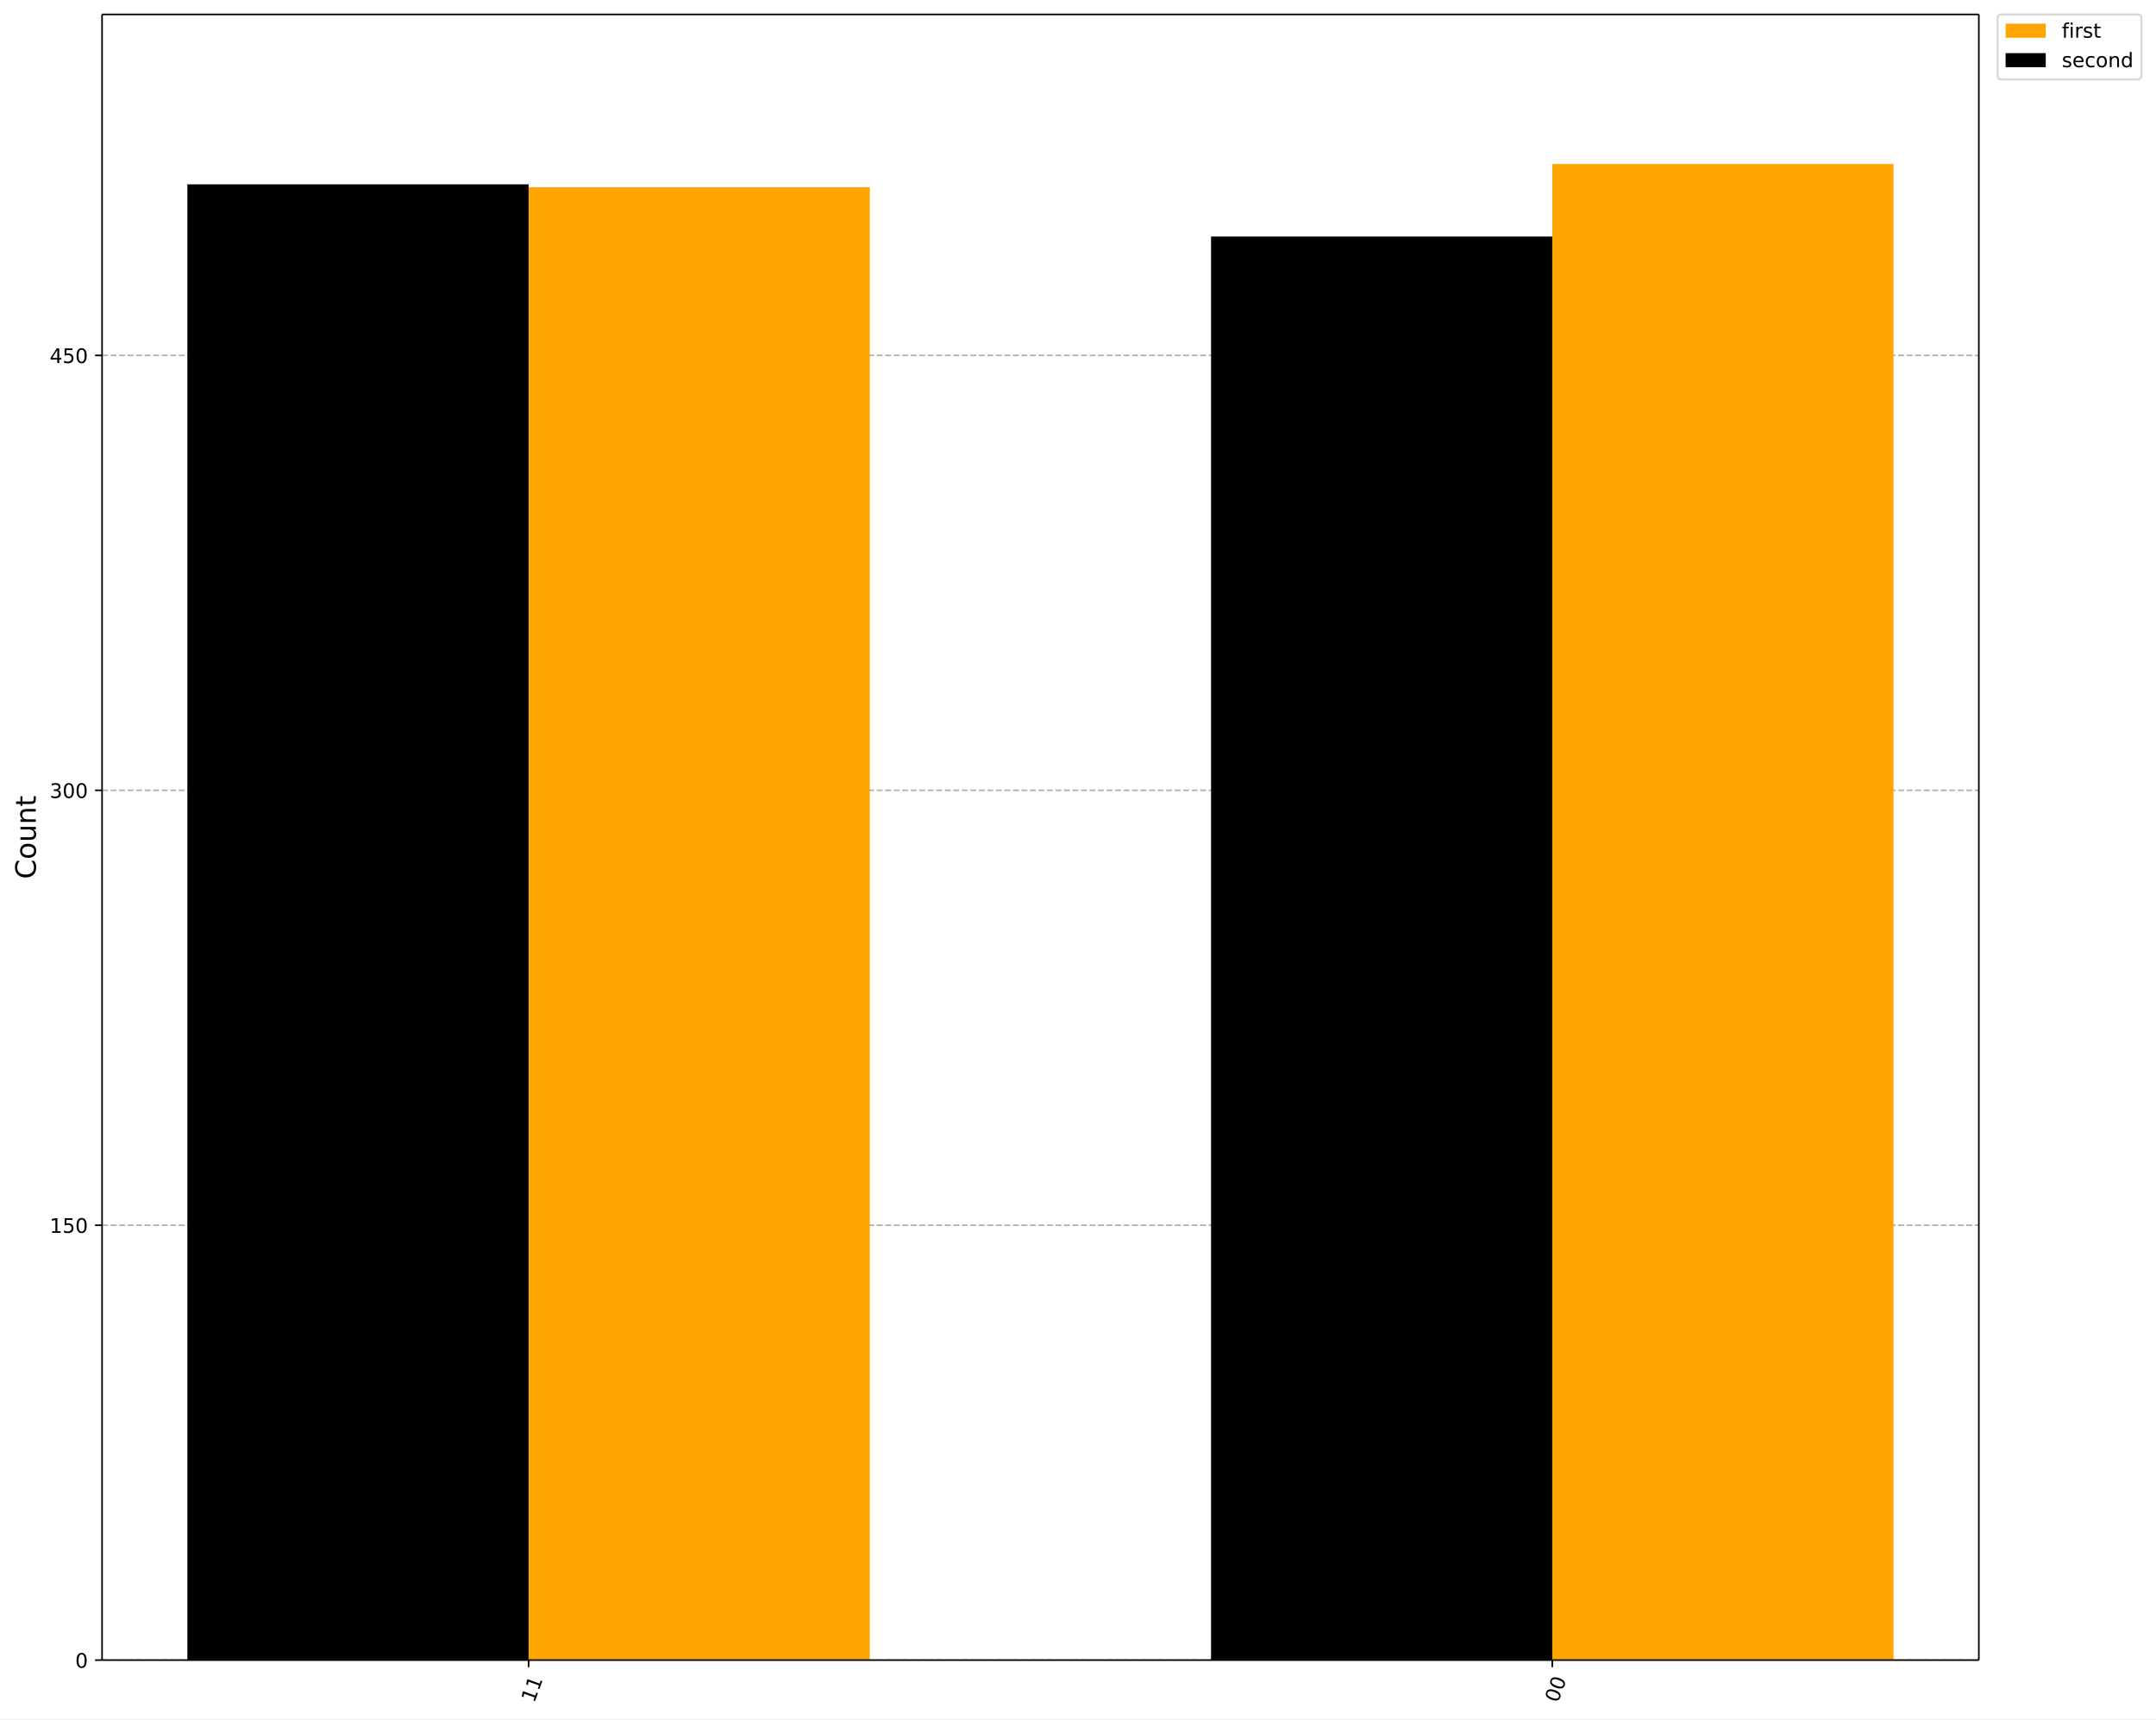
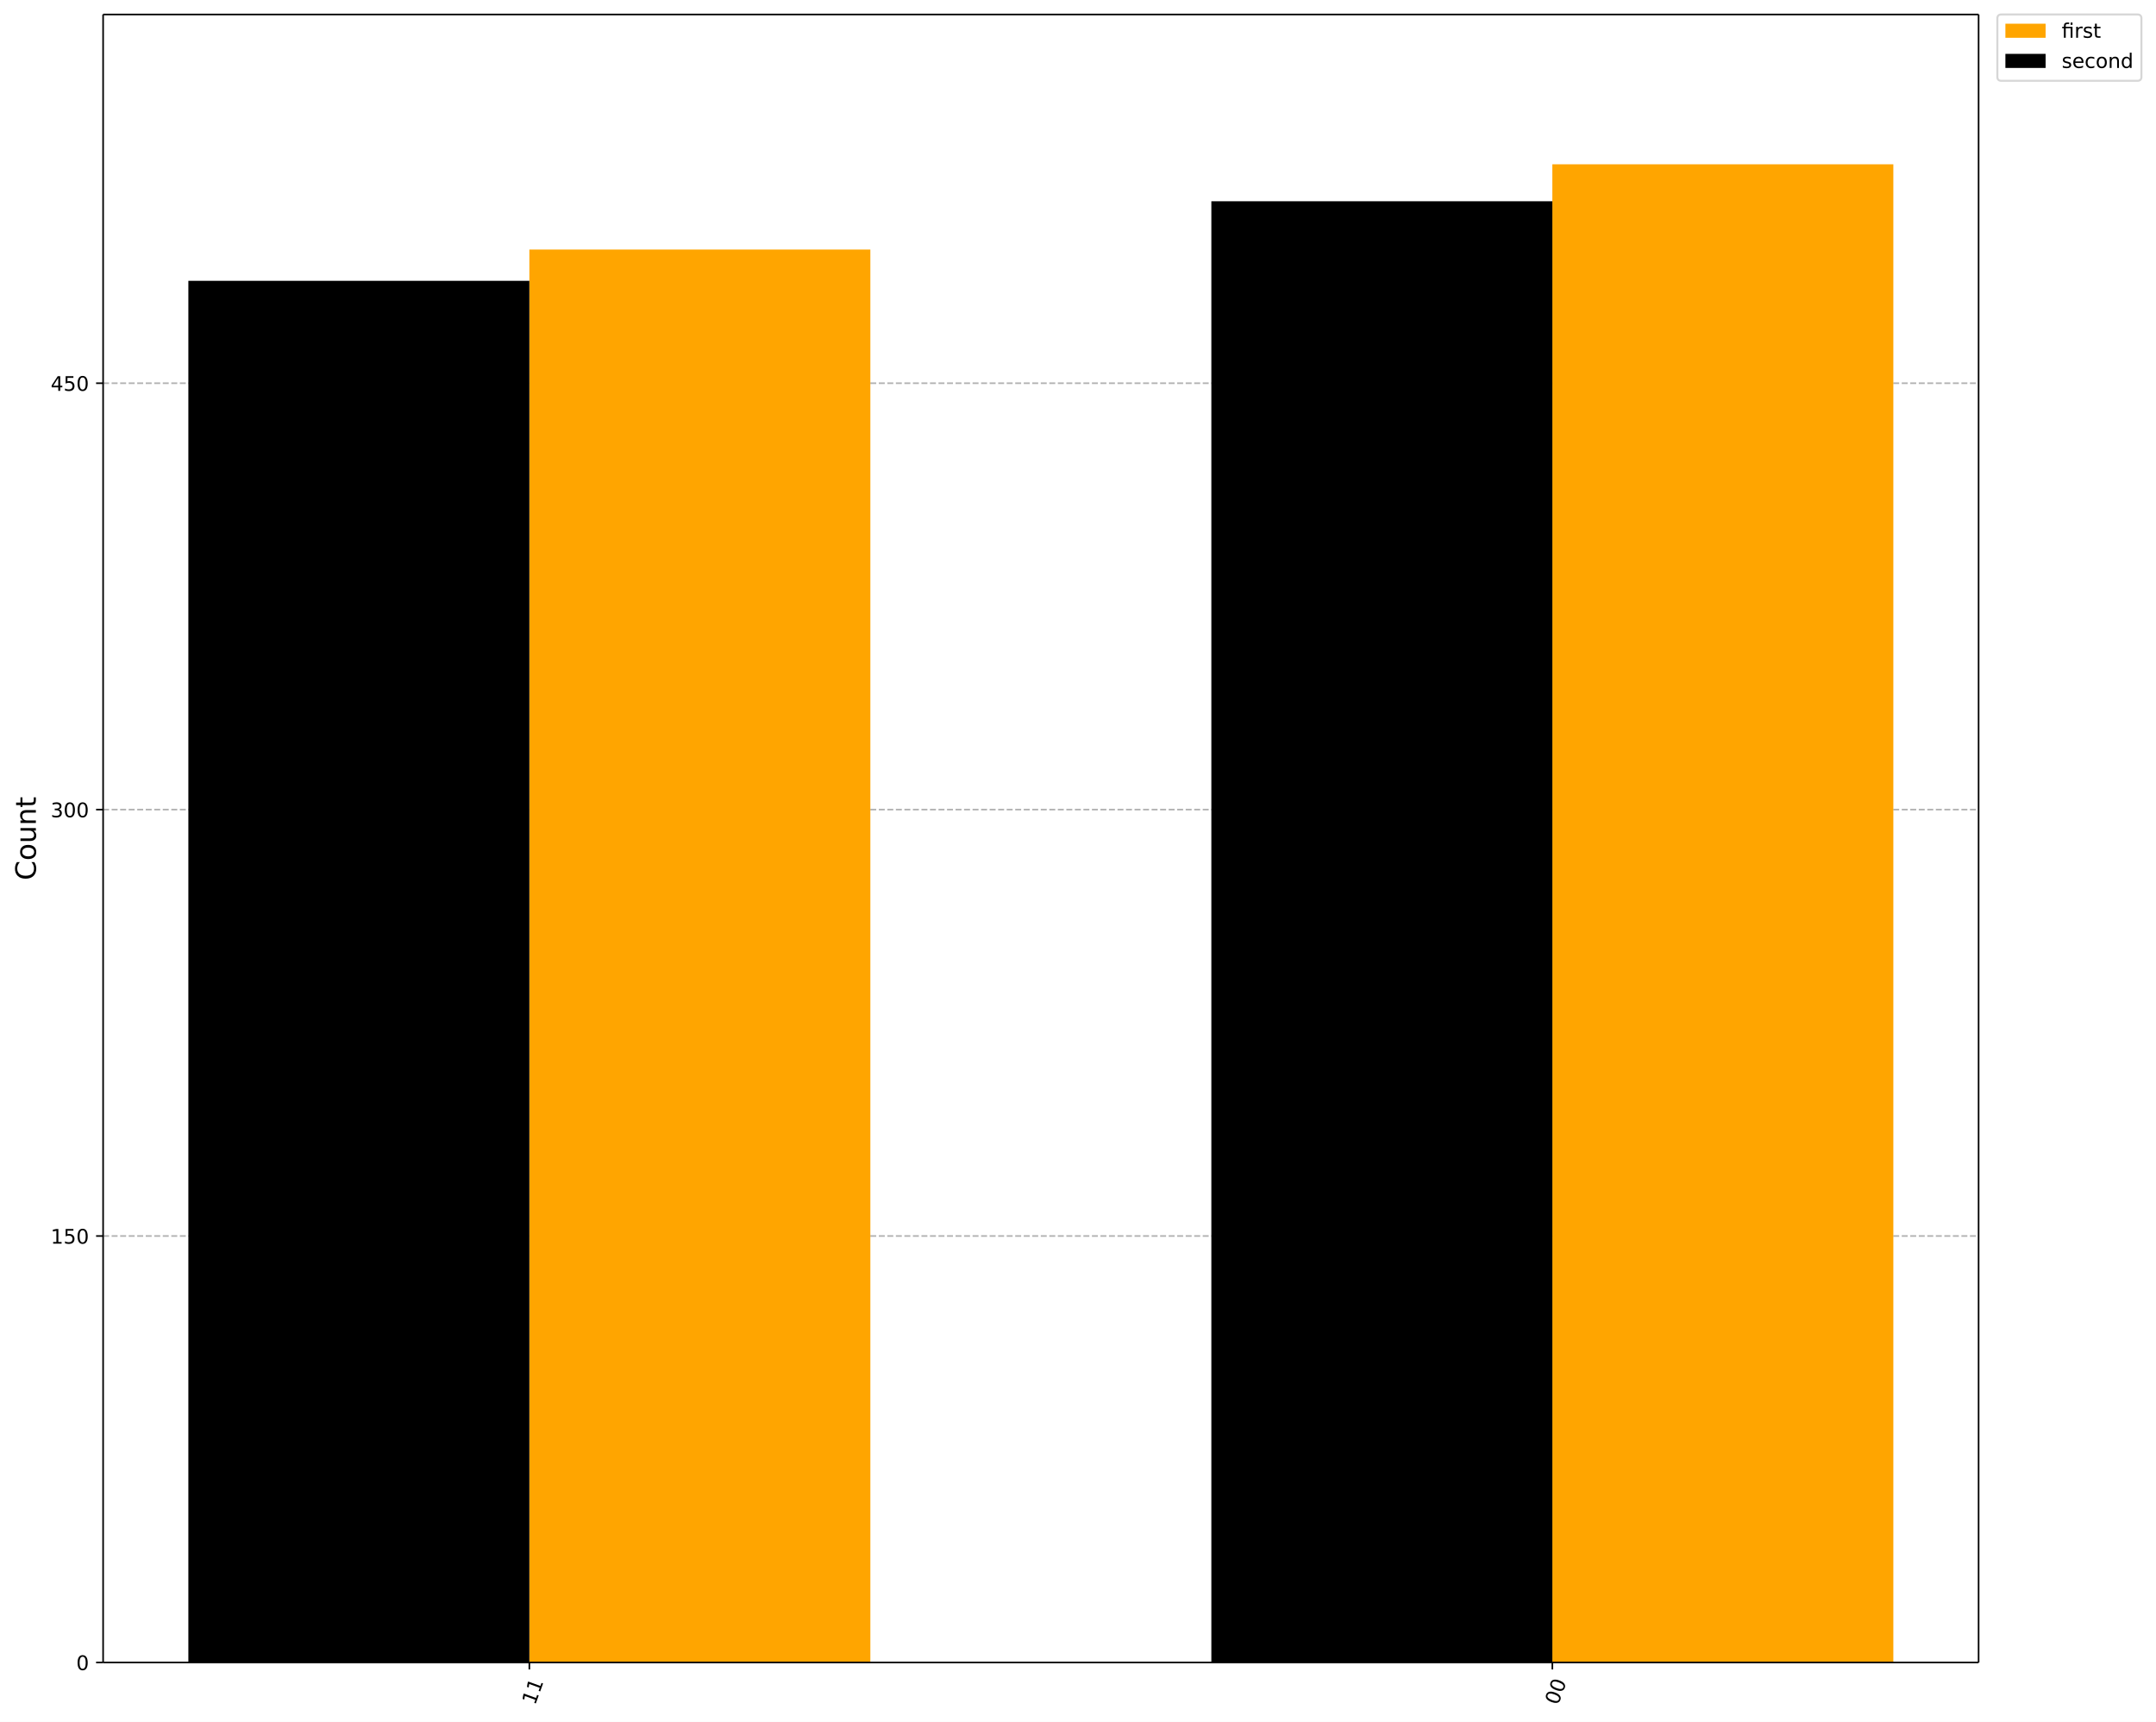
- <svg xmlns="http://www.w3.org/2000/svg" xmlns:xlink="http://www.w3.org/1999/xlink" width="1073.9pt" height="856.61pt" version="1.1" viewBox="0 0 1073.9 856.61">
+ <svg xmlns="http://www.w3.org/2000/svg" xmlns:xlink="http://www.w3.org/1999/xlink" width="1072.4pt" height="856.58pt" version="1.1" viewBox="0 0 1072.4 856.58">
  <defs>
    <style type="text/css">*{stroke-linejoin: round; stroke-linecap: butt}</style>
  </defs>
-   <path d="m0 856.61h1073.9v-856.61h-1073.9z" fill="#ffffff" />
-   <path d="m50.837 827.14h934.81v-819.94h-934.81z" fill="#ffffff" />
+   <path d="m0 856.58h1072.4v-856.58h-1072.4z" fill="#ffffff" />
+   <path d="m51.288 827h932.87v-819.8h-932.87z" fill="#ffffff" />
  <defs>
    <path id="901a9c46806" d="m0 0v3.5" stroke="#000000" stroke-width=".8" />
  </defs>
-   <use x="773.19" y="827.143" stroke="#000000" stroke-width=".8" xlink:href="#901a9c46806" />
-   <g transform="translate(775.98 848.7) rotate(-70) scale(.1 -.1)">
+   <use x="772.142" y="827.001" stroke="#000000" stroke-width=".8" xlink:href="#901a9c46806" />
+   <g transform="translate(774.93 848.56) rotate(-70) scale(.1 -.1)">
    <defs>
-       <path id="DejaVuSans-30" transform="scale(.015625)" d="m2034 4250q-487 0-733-480-245-479-245-1442 0-959 245-1439 246-480 733-480 491 0 736 480 246 480 246 1439 0 963-246 1442-245 480-736 480zm0 500q785 0 1199-621 414-620 414-1801 0-1178-414-1799-414-620-1199-620-784 0-1198 620-414 621-414 1799 0 1181 414 1801 414 621 1198 621z" />
+       <path id="DejaVuSans-13" transform="scale(.015625)" d="m2034 4250q-487 0-733-480-245-479-245-1442 0-959 245-1439 246-480 733-480 491 0 736 480 246 480 246 1439 0 963-246 1442-245 480-736 480zm0 500q785 0 1199-621 414-620 414-1801 0-1178-414-1799-414-620-1199-620-784 0-1198 620-414 621-414 1799 0 1181 414 1801 414 621 1198 621z" />
    </defs>
-     <use xlink:href="#DejaVuSans-30" />
-     <use transform="translate(63.623)" xlink:href="#DejaVuSans-30" />
+     <use xlink:href="#DejaVuSans-13" />
+     <use transform="translate(63.625)" xlink:href="#DejaVuSans-13" />
  </g>
-   <use x="263.294" y="827.143" stroke="#000000" stroke-width=".8" xlink:href="#901a9c46806" />
-   <g transform="translate(266.08 848.7) rotate(-70) scale(.1 -.1)">
+   <use x="263.303" y="827.001" stroke="#000000" stroke-width=".8" xlink:href="#901a9c46806" />
+   <g transform="translate(266.09 848.56) rotate(-70) scale(.1 -.1)">
    <defs>
-       <path id="DejaVuSans-31" transform="scale(.015625)" d="m794 531h1031v3560l-1122-225v575l1116 225h631v-4135h1031v-531h-2687v531z" />
+       <path id="DejaVuSans-14" transform="scale(.015625)" d="m794 531h1031v3560l-1122-225v575l1116 225h631v-4135h1031v-531h-2687v531z" />
    </defs>
-     <use xlink:href="#DejaVuSans-31" />
-     <use transform="translate(63.623)" xlink:href="#DejaVuSans-31" />
+     <use xlink:href="#DejaVuSans-14" />
+     <use transform="translate(63.625)" xlink:href="#DejaVuSans-14" />
  </g>
-   <path d="m50.837 827.14h934.81" clip-path="url(#ac3272191c1)" fill="none" stroke="#b0b0b0" stroke-dasharray="2.96,1.28" stroke-width=".8" />
+   <path d="m51.288 827h932.87" clip-path="url(#ac3272191c1)" fill="none" stroke="#b0b0b0" stroke-dasharray="2.96,1.28" stroke-width=".8" />
  <defs>
    <path id="e9bc155c1c5" d="m0 0h-3.5" stroke="#000000" stroke-width=".8" />
  </defs>
-   <use x="50.837" y="827.143" stroke="#000000" stroke-width=".8" xlink:href="#e9bc155c1c5" />
-   <g transform="translate(37.474 830.94) scale(.1 -.1)">
-     <use xlink:href="#DejaVuSans-30" />
+   <use x="51.288" y="827.001" stroke="#000000" stroke-width=".8" xlink:href="#e9bc155c1c5" />
+   <g transform="translate(37.925 830.8) scale(.1 -.1)">
+     <use xlink:href="#DejaVuSans-13" />
  </g>
-   <path d="m50.837 610.46h934.81" clip-path="url(#ac3272191c1)" fill="none" stroke="#b0b0b0" stroke-dasharray="2.96,1.28" stroke-width=".8" />
-   <use x="50.837" y="610.456" stroke="#000000" stroke-width=".8" xlink:href="#e9bc155c1c5" />
-   <g transform="translate(24.749 614.26) scale(.1 -.1)">
+   <path d="m51.288 614.87h932.87" clip-path="url(#ac3272191c1)" fill="none" stroke="#b0b0b0" stroke-dasharray="2.96,1.28" stroke-width=".8" />
+   <use x="51.288" y="614.874" stroke="#000000" stroke-width=".8" xlink:href="#e9bc155c1c5" />
+   <g transform="translate(25.2 618.67) scale(.1 -.1)">
    <defs>
-       <path id="DejaVuSans-35" transform="scale(.015625)" d="m691 4666h2478v-532h-1900v-1143q137 47 274 70 138 23 276 23 781 0 1237-428 457-428 457-1159 0-753-469-1171-469-417-1322-417-294 0-599 50-304 50-629 150v635q281-153 581-228t634-75q541 0 856 284 316 284 316 772 0 487-316 771-315 285-856 285-253 0-505-56-251-56-513-175v2344z" />
+       <path id="DejaVuSans-18" transform="scale(.015625)" d="m691 4666h2478v-532h-1900v-1143q137 47 274 70 138 23 276 23 781 0 1237-428 457-428 457-1159 0-753-469-1171-469-417-1322-417-294 0-599 50-304 50-629 150v635q281-153 581-228t634-75q541 0 856 284 316 284 316 772 0 487-316 771-315 285-856 285-253 0-505-56-251-56-513-175v2344z" />
    </defs>
-     <use xlink:href="#DejaVuSans-31" />
-     <use transform="translate(63.623)" xlink:href="#DejaVuSans-35" />
-     <use transform="translate(127.25)" xlink:href="#DejaVuSans-30" />
+     <use xlink:href="#DejaVuSans-14" />
+     <use transform="translate(63.625)" xlink:href="#DejaVuSans-18" />
+     <use transform="translate(127.25)" xlink:href="#DejaVuSans-13" />
  </g>
-   <path d="m50.837 393.77h934.81" clip-path="url(#ac3272191c1)" fill="none" stroke="#b0b0b0" stroke-dasharray="2.96,1.28" stroke-width=".8" />
-   <use x="50.837" y="393.769" stroke="#000000" stroke-width=".8" xlink:href="#e9bc155c1c5" />
-   <g transform="translate(24.749 397.57) scale(.1 -.1)">
+   <path d="m51.288 402.75h932.87" clip-path="url(#ac3272191c1)" fill="none" stroke="#b0b0b0" stroke-dasharray="2.96,1.28" stroke-width=".8" />
+   <use x="51.288" y="402.747" stroke="#000000" stroke-width=".8" xlink:href="#e9bc155c1c5" />
+   <g transform="translate(25.2 406.55) scale(.1 -.1)">
    <defs>
-       <path id="DejaVuSans-33" transform="scale(.015625)" d="m2597 2516q453-97 707-404 255-306 255-756 0-690-475-1069-475-378-1350-378-293 0-604 58t-642 174v609q262-153 574-231 313-78 654-78 593 0 904 234t311 681q0 413-289 645-289 233-804 233h-544v519h569q465 0 712 186t247 536q0 359-255 551-254 193-729 193-260 0-557-57-297-56-653-174v562q360 100 674 150t592 50q719 0 1137-327 419-326 419-882 0-388-222-655t-631-370z" />
+       <path id="DejaVuSans-16" transform="scale(.015625)" d="m2597 2516q453-97 707-404 255-306 255-756 0-690-475-1069-475-378-1350-378-293 0-604 58t-642 174v609q262-153 574-231 313-78 654-78 593 0 904 234t311 681q0 413-289 645-289 233-804 233h-544v519h569q465 0 712 186t247 536q0 359-255 551-254 193-729 193-260 0-557-57-297-56-653-174v562q360 100 674 150t592 50q719 0 1137-327 419-326 419-882 0-388-222-655t-631-370z" />
    </defs>
-     <use xlink:href="#DejaVuSans-33" />
-     <use transform="translate(63.623)" xlink:href="#DejaVuSans-30" />
-     <use transform="translate(127.25)" xlink:href="#DejaVuSans-30" />
+     <use xlink:href="#DejaVuSans-16" />
+     <use transform="translate(63.625)" xlink:href="#DejaVuSans-13" />
+     <use transform="translate(127.25)" xlink:href="#DejaVuSans-13" />
  </g>
-   <path d="m50.837 177.08h934.81" clip-path="url(#ac3272191c1)" fill="none" stroke="#b0b0b0" stroke-dasharray="2.96,1.28" stroke-width=".8" />
-   <use x="50.837" y="177.083" stroke="#000000" stroke-width=".8" xlink:href="#e9bc155c1c5" />
-   <g transform="translate(24.749 180.88) scale(.1 -.1)">
+   <path d="m51.288 190.62h932.87" clip-path="url(#ac3272191c1)" fill="none" stroke="#b0b0b0" stroke-dasharray="2.96,1.28" stroke-width=".8" />
+   <use x="51.288" y="190.619" stroke="#000000" stroke-width=".8" xlink:href="#e9bc155c1c5" />
+   <g transform="translate(25.2 194.42) scale(.1 -.1)">
    <defs>
-       <path id="DejaVuSans-34" transform="scale(.015625)" d="m2419 4116-1594-2491h1594v2491zm-166 550h794v-3041h666v-525h-666v-1100h-628v1100h-2106v609l1940 2957z" />
+       <path id="DejaVuSans-17" transform="scale(.015625)" d="m2419 4116-1594-2491h1594v2491zm-166 550h794v-3041h666v-525h-666v-1100h-628v1100h-2106v609l1940 2957z" />
    </defs>
-     <use xlink:href="#DejaVuSans-34" />
-     <use transform="translate(63.623)" xlink:href="#DejaVuSans-35" />
-     <use transform="translate(127.25)" xlink:href="#DejaVuSans-30" />
+     <use xlink:href="#DejaVuSans-17" />
+     <use transform="translate(63.625)" xlink:href="#DejaVuSans-18" />
+     <use transform="translate(127.25)" xlink:href="#DejaVuSans-13" />
  </g>
-   <g transform="translate(17.838 437.96) rotate(-90) scale(.14 -.14)">
+   <g transform="translate(17.837 437.89) rotate(-90) scale(.14 -.14)">
    <defs>
-       <path id="DejaVuSans-43" transform="scale(.015625)" d="m4122 4306v-665q-319 297-680 443-361 147-767 147-800 0-1225-489t-425-1414q0-922 425-1411t1225-489q406 0 767 147t680 444v-660q-331-225-702-338-370-112-782-112-1060 0-1670 648-609 649-609 1771 0 1125 609 1773 610 649 1670 649 418 0 788-111 371-111 696-333z" />
-       <path id="DejaVuSans-6f" transform="scale(.015625)" d="m1959 3097q-462 0-731-361t-269-989 267-989q268-361 733-361 460 0 728 362 269 363 269 988 0 622-269 986-268 364-728 364zm0 487q750 0 1178-488 429-487 429-1349 0-859-429-1349-428-489-1178-489-753 0-1180 489-426 490-426 1349 0 862 426 1349 427 488 1180 488z" />
-       <path id="DejaVuSans-75" transform="scale(.015625)" d="m544 1381v2119h575v-2097q0-497 193-746 194-248 582-248 465 0 735 297 271 297 271 810v1984h575v-3500h-575v538q-209-319-486-474-276-155-642-155-603 0-916 375-312 375-312 1097zm1447 2203z" />
-       <path id="DejaVuSans-6e" transform="scale(.015625)" d="m3513 2113v-2113h-575v2094q0 497-194 743-194 247-581 247-466 0-735-297-269-296-269-809v-1978h-578v3500h578v-544q207 316 486 472 280 156 646 156 603 0 912-373 310-373 310-1098z" />
-       <path id="DejaVuSans-74" transform="scale(.015625)" d="m1172 4494v-994h1184v-447h-1184v-1900q0-428 117-550t477-122h590v-481h-590q-666 0-919 248-253 249-253 905v1900h-422v447h422v994h578z" />
+       <path id="DejaVuSans-26" transform="scale(.015625)" d="m4122 4306v-665q-319 297-680 443-361 147-767 147-800 0-1225-489t-425-1414q0-922 425-1411t1225-489q406 0 767 147t680 444v-660q-331-225-702-338-370-112-782-112-1060 0-1670 648-609 649-609 1771 0 1125 609 1773 610 649 1670 649 418 0 788-111 371-111 696-333z" />
+       <path id="DejaVuSans-52" transform="scale(.015625)" d="m1959 3097q-462 0-731-361t-269-989 267-989q268-361 733-361 460 0 728 362 269 363 269 988 0 622-269 986-268 364-728 364zm0 487q750 0 1178-488 429-487 429-1349 0-859-429-1349-428-489-1178-489-753 0-1180 489-426 490-426 1349 0 862 426 1349 427 488 1180 488z" />
+       <path id="DejaVuSans-58" transform="scale(.015625)" d="m544 1381v2119h575v-2097q0-497 193-746 194-248 582-248 465 0 735 297 271 297 271 810v1984h575v-3500h-575v538q-209-319-486-474-276-155-642-155-603 0-916 375-312 375-312 1097zm1447 2203z" />
+       <path id="DejaVuSans-51" transform="scale(.015625)" d="m3513 2113v-2113h-575v2094q0 497-194 743-194 247-581 247-466 0-735-297-269-296-269-809v-1978h-578v3500h578v-544q207 316 486 472 280 156 646 156 603 0 912-373 310-373 310-1098z" />
+       <path id="DejaVuSans-57" transform="scale(.015625)" d="m1172 4494v-994h1184v-447h-1184v-1900q0-428 117-550t477-122h590v-481h-590q-666 0-919 248-253 249-253 905v1900h-422v447h422v994h578z" />
    </defs>
-     <use xlink:href="#DejaVuSans-43" />
-     <use transform="translate(69.824)" xlink:href="#DejaVuSans-6f" />
-     <use transform="translate(131.01)" xlink:href="#DejaVuSans-75" />
-     <use transform="translate(194.38)" xlink:href="#DejaVuSans-6e" />
-     <use transform="translate(257.76)" xlink:href="#DejaVuSans-74" />
+     <use xlink:href="#DejaVuSans-26" />
+     <use transform="translate(69.828)" xlink:href="#DejaVuSans-52" />
+     <use transform="translate(131.02)" xlink:href="#DejaVuSans-58" />
+     <use transform="translate(194.39)" xlink:href="#DejaVuSans-51" />
+     <use transform="translate(257.77)" xlink:href="#DejaVuSans-57" />
  </g>
-   <path d="m943.16 827.14h-169.97v-745.4h169.97z" clip-path="url(#ac3272191c1)" fill="#ffa500" />
-   <path d="m433.26 827.14h-169.97v-733.85h169.97z" clip-path="url(#ac3272191c1)" fill="#ffa500" />
-   <path d="m773.19 827.14h-169.97v-709.29h169.97z" clip-path="url(#ac3272191c1)" />
-   <path d="m263.29 827.14h-169.97v-735.29h169.97z" clip-path="url(#ac3272191c1)" />
-   <path d="m50.837 827.14v-819.94" fill="none" stroke="#000000" stroke-linecap="square" stroke-width=".8" />
-   <path d="m985.65 827.14v-819.94" fill="none" stroke="#000000" stroke-linecap="square" stroke-width=".8" />
-   <path d="m50.837 827.14h934.81" fill="none" stroke="#000000" stroke-linecap="square" stroke-width=".8" />
-   <path d="m50.837 7.2h934.81" fill="none" stroke="#000000" stroke-linecap="square" stroke-width=".8" />
-   <path d="m996.99 39.556h67.666q2 0 2-2v-28.356q0-2-2-2h-67.666q-2 0-2 2v28.356q0 2 2 2z" fill="#ffffff" opacity=".8" stroke="#cccccc" />
-   <path d="m998.99 18.798h20v-7h-20z" fill="#ffa500" />
-   <g transform="translate(1027 18.798) scale(.1 -.1)">
+   <path d="m941.75 827h-169.61v-745.27h169.61z" clip-path="url(#ac3272191c1)" fill="#ffa500" />
+   <path d="m432.92 827h-169.61v-702.85h169.61z" clip-path="url(#ac3272191c1)" fill="#ffa500" />
+   <path d="m772.14 827h-169.61v-726.89h169.61z" clip-path="url(#ac3272191c1)" />
+   <path d="m263.3 827h-169.61v-687.29h169.61z" clip-path="url(#ac3272191c1)" />
+   <path d="m51.288 827v-819.8" fill="none" stroke="#000000" stroke-linecap="square" stroke-width=".8" />
+   <path d="m984.16 827v-819.8" fill="none" stroke="#000000" stroke-linecap="square" stroke-width=".8" />
+   <path d="m51.288 827h932.87" fill="none" stroke="#000000" stroke-linecap="square" stroke-width=".8" />
+   <path d="m51.288 7.2h932.87" fill="none" stroke="#000000" stroke-linecap="square" stroke-width=".8" />
+   <path d="m995.49 40.202h67.666q2 0 2-2v-29.002q0-2-2-2h-67.666q-2 0-2 2v29.002q0 2 2 2z" fill="#ffffff" opacity=".8" stroke="#cccccc" />
+   <path d="m997.49 18.798h20v-7h-20z" fill="#ffa500" />
+   <g transform="translate(1025.5 18.798) scale(.1 -.1)">
    <defs>
-       <path id="DejaVuSans-66" transform="scale(.015625)" d="m2375 4863v-479h-550q-309 0-430-125-120-125-120-450v-309h947v-447h-947v-3053h-578v3053h-550v447h550v244q0 584 272 851 272 268 862 268h544z" />
-       <path id="DejaVuSans-69" transform="scale(.015625)" d="m603 3500h575v-3500h-575v3500zm0 1363h575v-729h-575v729z" />
-       <path id="DejaVuSans-72" transform="scale(.015625)" d="m2631 2963q-97 56-211 82-114 27-251 27-488 0-749-317t-261-911v-1844h-578v3500h578v-544q182 319 472 473 291 155 707 155 59 0 131-8 72-7 159-23l3-590z" />
-       <path id="DejaVuSans-73" transform="scale(.015625)" d="m2834 3397v-544q-243 125-506 187-262 63-544 63-428 0-642-131t-214-394q0-200 153-314t616-217l197-44q612-131 870-370t258-667q0-488-386-773-386-284-1061-284-281 0-586 55t-642 164v594q319-166 628-249 309-82 613-82 406 0 624 139 219 139 219 392 0 234-158 359-157 125-692 241l-200 47q-534 112-772 345-237 233-237 639 0 494 350 762 350 269 994 269 318 0 599-47 282-46 519-140z" />
+       <path id="DejaVuSans-13af" transform="scale(.015625)" d="m3431 3500v-3500h-578v3053h-1578v-3053h-578v3053h-550v447h550v244q0 572 270 845 271 274 830 274h578v-479h-550q-309 0-430-125-120-125-120-450v-309h2156zm-578 1356h578v-728h-578v728z" />
+       <path id="DejaVuSans-55" transform="scale(.015625)" d="m2631 2963q-97 56-211 82-114 27-251 27-488 0-749-317t-261-911v-1844h-578v3500h578v-544q182 319 472 473 291 155 707 155 59 0 131-8 72-7 159-23l3-590z" />
+       <path id="DejaVuSans-56" transform="scale(.015625)" d="m2834 3397v-544q-243 125-506 187-262 63-544 63-428 0-642-131t-214-394q0-200 153-314t616-217l197-44q612-131 870-370t258-667q0-488-386-773-386-284-1061-284-281 0-586 55t-642 164v594q319-166 628-249 309-82 613-82 406 0 624 139 219 139 219 392 0 234-158 359-157 125-692 241l-200 47q-534 112-772 345-237 233-237 639 0 494 350 762 350 269 994 269 318 0 599-47 282-46 519-140z" />
    </defs>
-     <use xlink:href="#DejaVuSans-66" />
-     <use transform="translate(35.205)" xlink:href="#DejaVuSans-69" />
-     <use transform="translate(62.988)" xlink:href="#DejaVuSans-72" />
-     <use transform="translate(104.1)" xlink:href="#DejaVuSans-73" />
-     <use transform="translate(156.2)" xlink:href="#DejaVuSans-74" />
+     <use xlink:href="#DejaVuSans-13af" />
+     <use transform="translate(62.984)" xlink:href="#DejaVuSans-55" />
+     <use transform="translate(104.09)" xlink:href="#DejaVuSans-56" />
+     <use transform="translate(156.19)" xlink:href="#DejaVuSans-57" />
  </g>
-   <path d="m998.99 33.477h20v-7h-20z" />
-   <g transform="translate(1027 33.477) scale(.1 -.1)">
+   <path d="m997.49 33.799h20v-7h-20z" />
+   <g transform="translate(1025.5 33.799) scale(.1 -.1)">
    <defs>
-       <path id="DejaVuSans-65" transform="scale(.015625)" d="m3597 1894v-281h-2644q38-594 358-905t892-311q331 0 642 81t618 244v-544q-310-131-635-200t-659-69q-838 0-1327 487-489 488-489 1320 0 859 464 1363 464 505 1252 505 706 0 1117-455 411-454 411-1235zm-575 169q-6 471-264 752-258 282-683 282-481 0-770-272t-333-766l2050 4z" />
-       <path id="DejaVuSans-63" transform="scale(.015625)" d="m3122 3366v-538q-244 135-489 202t-495 67q-560 0-870-355-309-354-309-995t309-996q310-354 870-354 250 0 495 67t489 202v-532q-241-112-499-168-257-57-548-57-791 0-1257 497-465 497-465 1341 0 856 470 1346 471 491 1290 491 265 0 518-55 253-54 491-163z" />
-       <path id="DejaVuSans-64" transform="scale(.015625)" d="m2906 2969v1894h575v-4863h-575v525q-181-312-458-464-276-152-664-152-634 0-1033 506-398 507-398 1332t398 1331q399 506 1033 506 388 0 664-152 277-151 458-463zm-1959-1222q0-634 261-995t717-361 718 361q263 361 263 995t-263 995q-262 361-718 361t-717-361-261-995z" />
+       <path id="DejaVuSans-48" transform="scale(.015625)" d="m3597 1894v-281h-2644q38-594 358-905t892-311q331 0 642 81t618 244v-544q-310-131-635-200t-659-69q-838 0-1327 487-489 488-489 1320 0 859 464 1363 464 505 1252 505 706 0 1117-455 411-454 411-1235zm-575 169q-6 471-264 752-258 282-683 282-481 0-770-272t-333-766l2050 4z" />
+       <path id="DejaVuSans-46" transform="scale(.015625)" d="m3122 3366v-538q-244 135-489 202t-495 67q-560 0-870-355-309-354-309-995t309-996q310-354 870-354 250 0 495 67t489 202v-532q-241-112-499-168-257-57-548-57-791 0-1257 497-465 497-465 1341 0 856 470 1346 471 491 1290 491 265 0 518-55 253-54 491-163z" />
+       <path id="DejaVuSans-47" transform="scale(.015625)" d="m2906 2969v1894h575v-4863h-575v525q-181-312-458-464-276-152-664-152-634 0-1033 506-398 507-398 1332t398 1331q399 506 1033 506 388 0 664-152 277-151 458-463zm-1959-1222q0-634 261-995t717-361 718 361q263 361 263 995t-263 995q-262 361-718 361t-717-361-261-995z" />
    </defs>
-     <use xlink:href="#DejaVuSans-73" />
-     <use transform="translate(52.1)" xlink:href="#DejaVuSans-65" />
-     <use transform="translate(113.62)" xlink:href="#DejaVuSans-63" />
-     <use transform="translate(168.6)" xlink:href="#DejaVuSans-6f" />
-     <use transform="translate(229.79)" xlink:href="#DejaVuSans-6e" />
-     <use transform="translate(293.16)" xlink:href="#DejaVuSans-64" />
+     <use xlink:href="#DejaVuSans-56" />
+     <use transform="translate(52.094)" xlink:href="#DejaVuSans-48" />
+     <use transform="translate(113.62)" xlink:href="#DejaVuSans-46" />
+     <use transform="translate(168.61)" xlink:href="#DejaVuSans-52" />
+     <use transform="translate(229.8)" xlink:href="#DejaVuSans-51" />
+     <use transform="translate(293.17)" xlink:href="#DejaVuSans-47" />
  </g>
  <defs>
    <clipPath id="ac3272191c1">
-       <rect x="50.837" y="7.2" width="934.81" height="819.94" />
+       <rect x="51.288" y="7.2" width="932.87" height="819.8" />
    </clipPath>
  </defs>
</svg>
